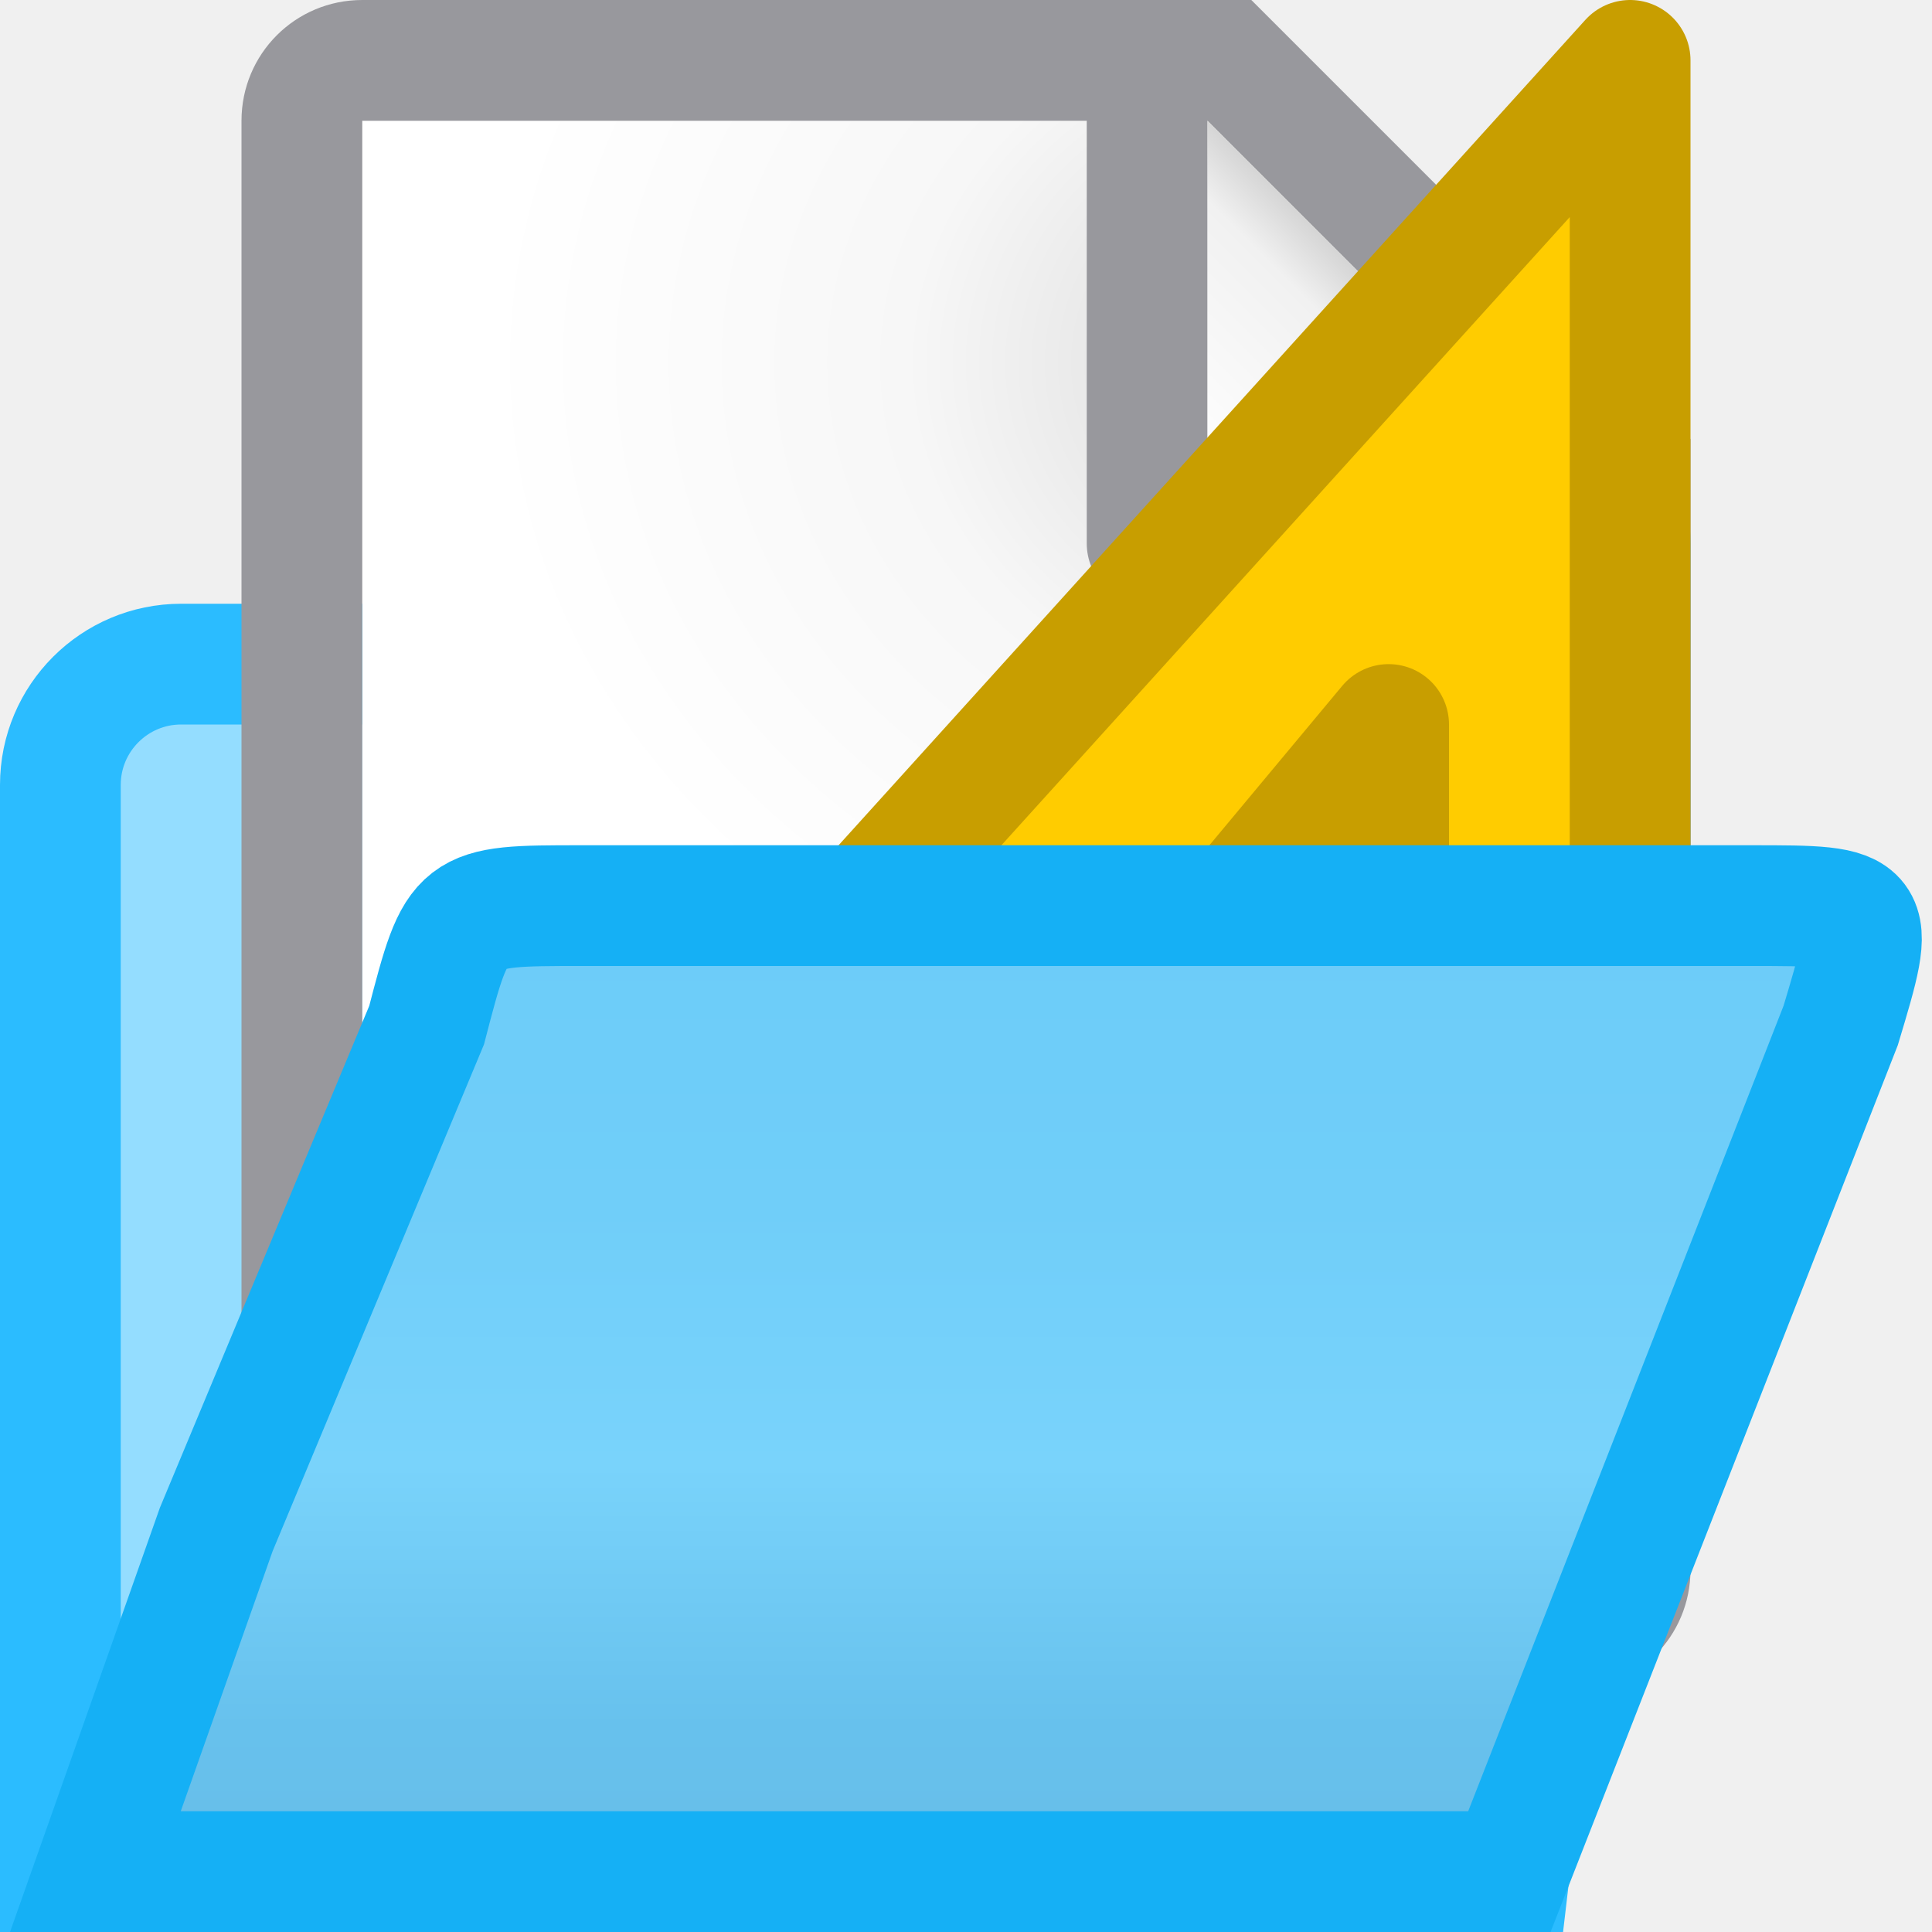
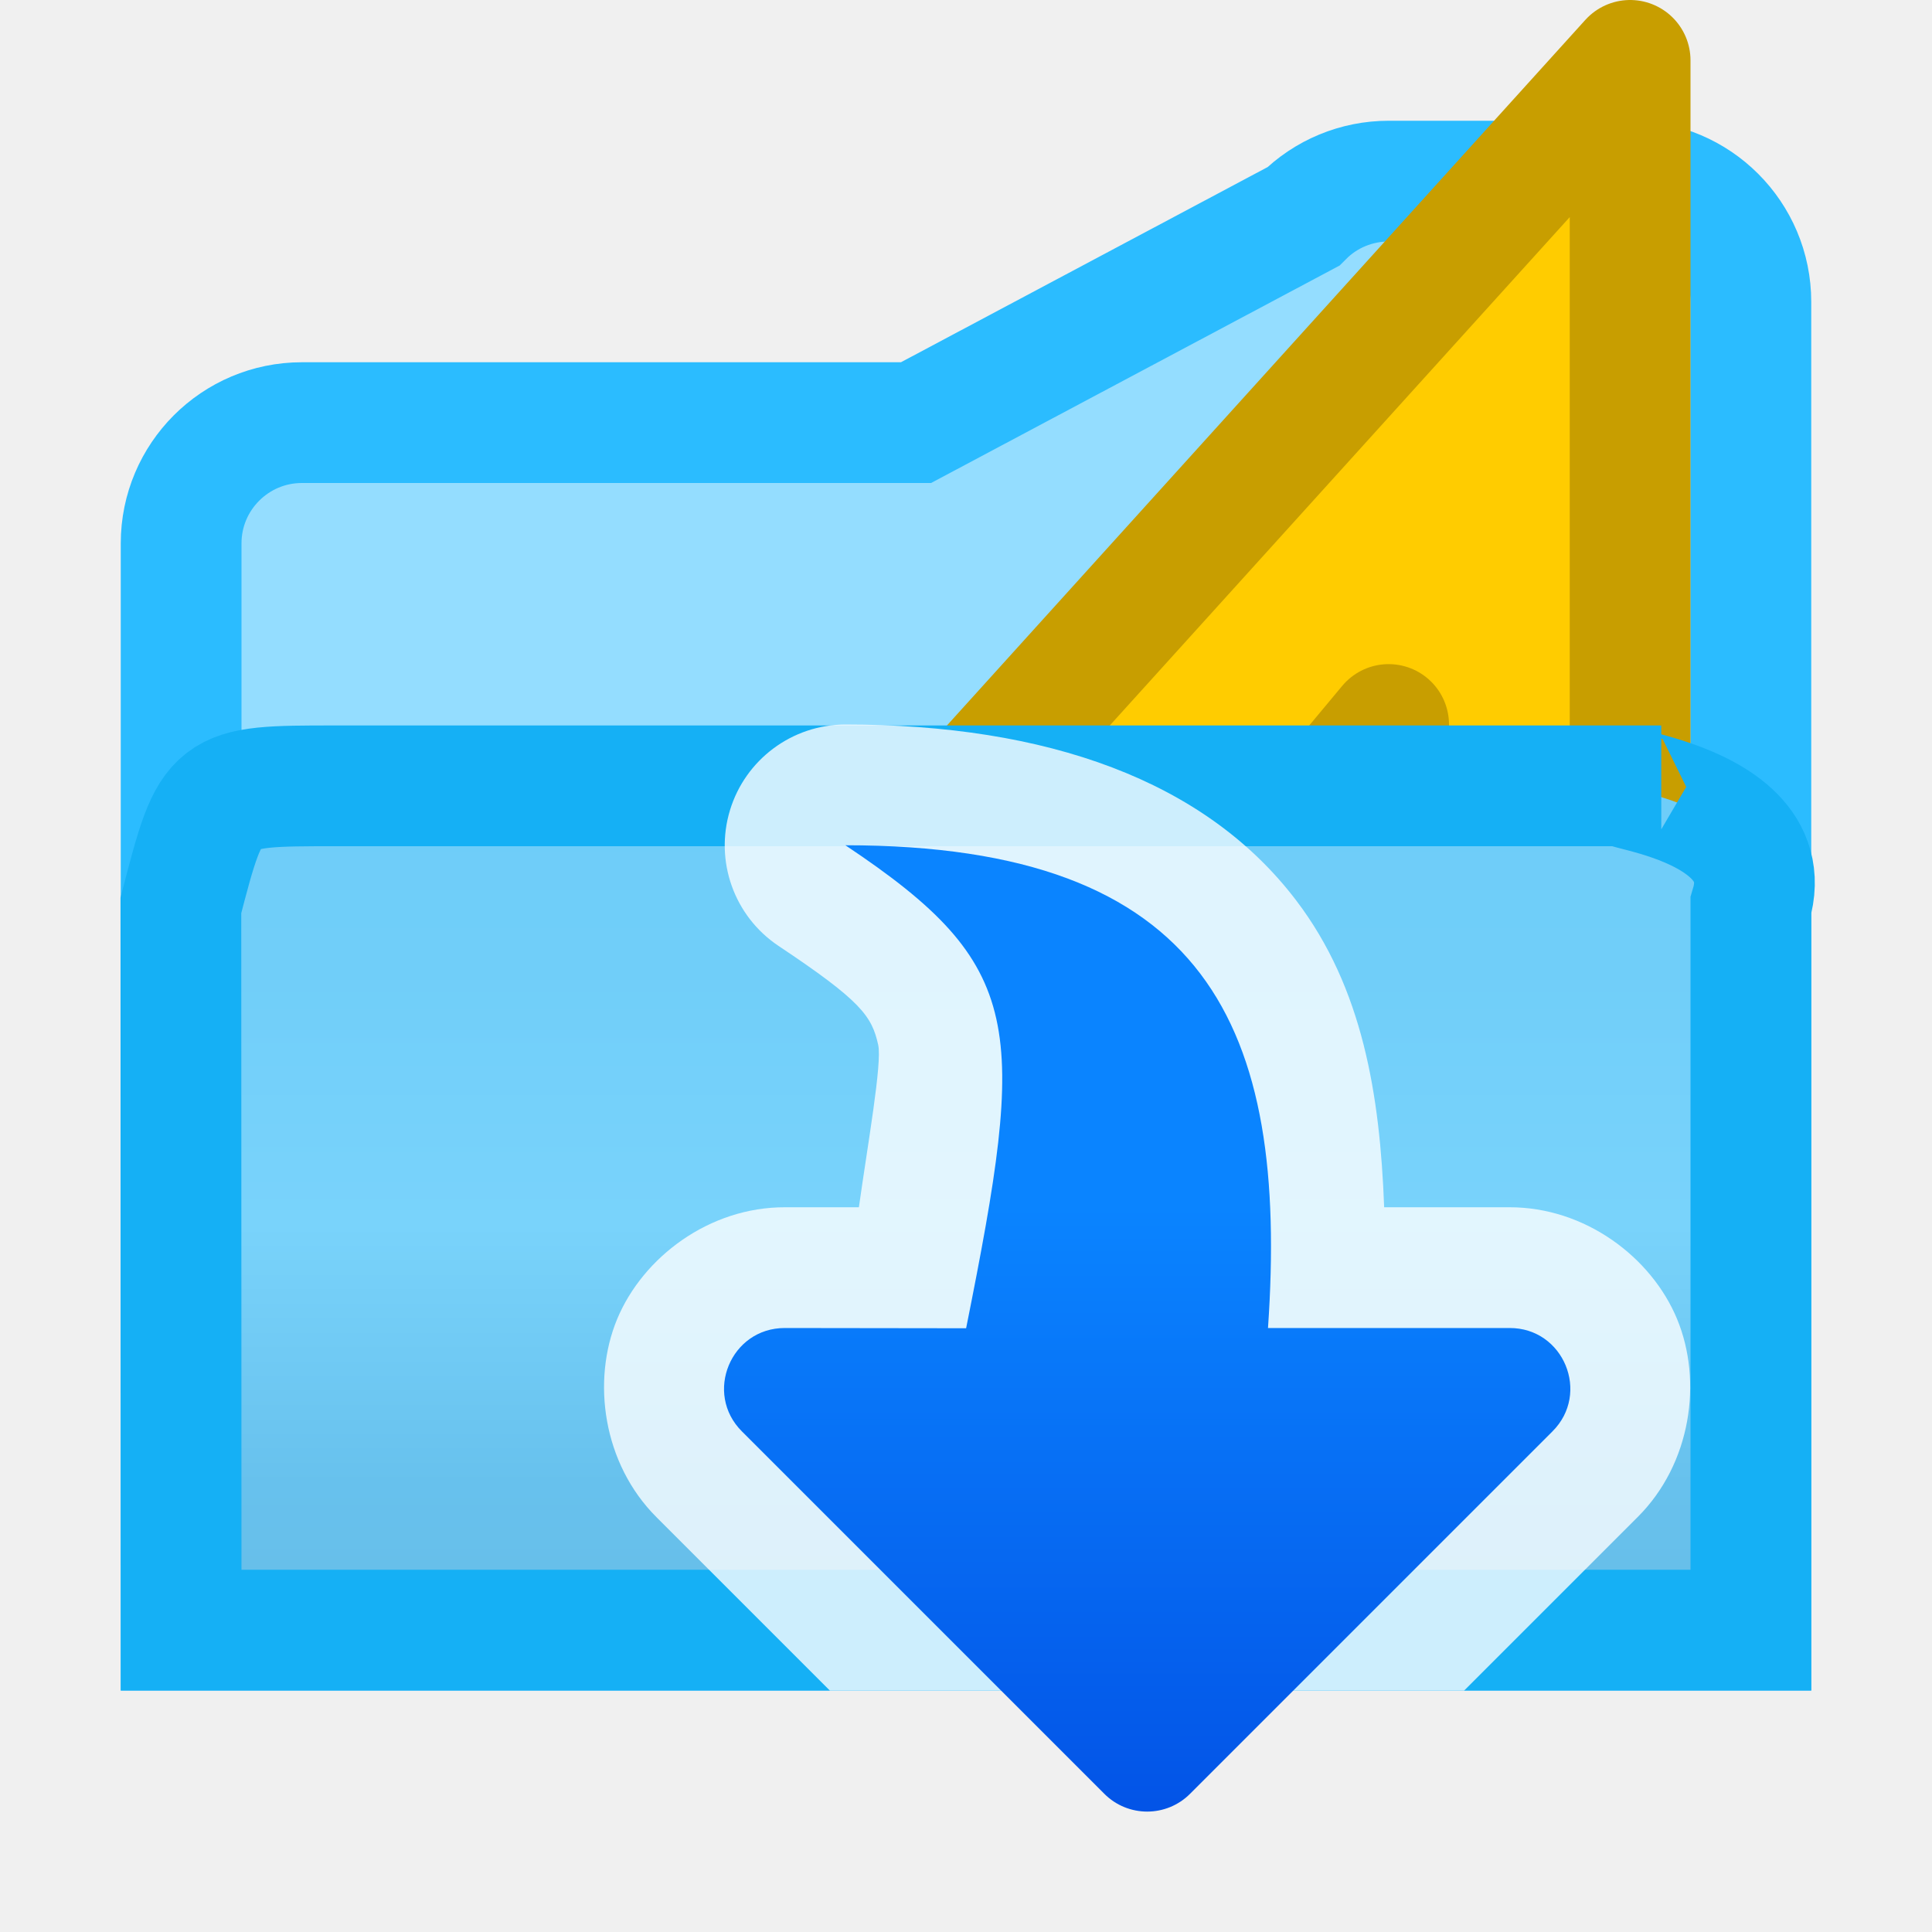
<svg xmlns="http://www.w3.org/2000/svg" viewBox="0 0 16 16">
-   <radialGradient id="a" cx="10.994" cy="4.428" gradientTransform="matrix(1.4 .00000004 -.00000001 1.2 -4.39185 -2.314129)" gradientUnits="userSpaceOnUse" r="5">
-     <stop offset="0" stop-color="#d7d7d7" />
-     <stop offset=".499" stop-color="#f7f7f7" />
-     <stop offset="1" stop-color="#fff" />
-   </radialGradient>
-   <linearGradient id="b" gradientUnits="userSpaceOnUse" x1="10" x2="11.5" y1="4" y2="2.5">
-     <stop offset="0" stop-color="#fff" />
-     <stop offset=".78" stop-color="#f1f1f1" />
-     <stop offset="1" stop-color="#d5d5d5" />
+   <linearGradient id="a" gradientTransform="matrix(-1 0 0 1 3.02254 2)" gradientUnits="userSpaceOnUse" x1="9" x2="9" y1="15" y2="8">
+     <stop offset="0" stop-color="#0040dd" />
+     <stop offset="1" stop-color="#0a84ff" />
  </linearGradient>
-   <linearGradient id="c" gradientUnits="userSpaceOnUse" x1="8" x2="8" y1="5" y2="15">
+   <linearGradient id="b" gradientUnits="userSpaceOnUse" x1="8" x2="8" y1="4" y2="14">
    <stop offset="0" stop-color="#68caf8" />
    <stop offset=".5" stop-color="#70cef9" />
    <stop offset=".714" stop-color="#79d3fb" />
    <stop offset=".929" stop-color="#67c1ed" />
    <stop offset="1" stop-color="#67bfea" />
  </linearGradient>





-      /&amp;amp;amp;gt;
-  <g fill-rule="evenodd">
-     <path d="m10.5 3.5c-.265 0-.52.105-.707.293l-3.207 1.707-5.086-0c-.552 0-1.0.448-1 1v9h1 11l1-8.5v-2.5c-0-.552-.448-1-1-1z" fill="#94ddff" stroke="#2bbcff" />
-     <path d="m3 1v12h10v-9.295l-2.695-2.705z" fill="url(#a)" />
-     <path d="m3 0c-.554 0-1 .446-1 1v12c0 .554.446 1 1 1h10c.554 0 1-.446 1-1v-8.5-.863l-3.637-3.637h-.863zm0 1h6v3.5c0 .277.223.5.5.5h3.5v8h-10zm7 0 3 3h-3z" fill="#98989d" />
-     <path d="m10 1 3 3h-3z" fill="url(#b)" />
-     <path d="m13.5.5-9.5 10.5h9.5zm-2 5.5v.976 2.024h-2-.5z" fill="#fc0" fill-rule="evenodd" stroke="#c89e00" stroke-linecap="round" stroke-linejoin="round" />
-     <path d="m.79 15.5h1 10.71l2.744-7.008c.298-.992.298-.992-.742-.992h-.002-1-1-7.688c-1.021 0-1.021-.001-1.279.99l-1.742 4.176z" fill="url(#c)" stroke="#15b0f5" />
+ 
+ 
+ 
+      /&amp;amp;amp;amp;gt;
+  <g fill-rule="evenodd" transform="translate(1 -1)">
+     <path d="m10.5 2.5c-.265 0-.52.105-.707.293l-3.207 1.707-5.086-0c-.552 0-1.0.448-1 1v9h1 12v-8.5-2.5c-0-.552-.448-1-1-1z" fill="#94ddff" stroke="#2bbcff" />
+     <path d="m12.5 1.5-9.5 10.5h9.5zm-2 5.5v.976 2.024h-2-.5z" fill="#fc0" fill-rule="evenodd" stroke="#c89e00" stroke-linecap="round" stroke-linejoin="round" />
+     <path d="m.5 14.5h1 12v-6c.298-.992-1.782-.992-.742-.992h-.002-1-1-8.979c-1.021 0-1.021-.001-1.279.99z" fill="url(#b)" stroke="#15b0f5" />
  </g>
+   <path d="m7 6a1.001 1.001 0 0 0 -.555 1.832c.686.457.775.582.828.822.033.151-.087.823-.16 1.344h-.611c-.628-.002-1.178.414-1.391.926-.212.512-.119 1.197.326 1.641l1.436 1.436h5.252l1.438-1.438c.444-.443.538-1.127.326-1.639-.212-.512-.762-.928-1.391-.926h-1.035c-.035-.932-.178-1.816-.727-2.539-.757-.998-2.069-1.459-3.736-1.459z" fill="#fff" fill-opacity=".784" />
+   <path d="m6.5 10.998c-.448-.001-.673.541-.355.857l3 3c.196.197.515.197.711 0l3-3c.318-.316.093-.859-.355-.857h-2c.172-2.494-.5-3.998-3.5-3.998 1.5 1 1.5 1.5 1 4z" fill="url(#a)" />
</svg>
